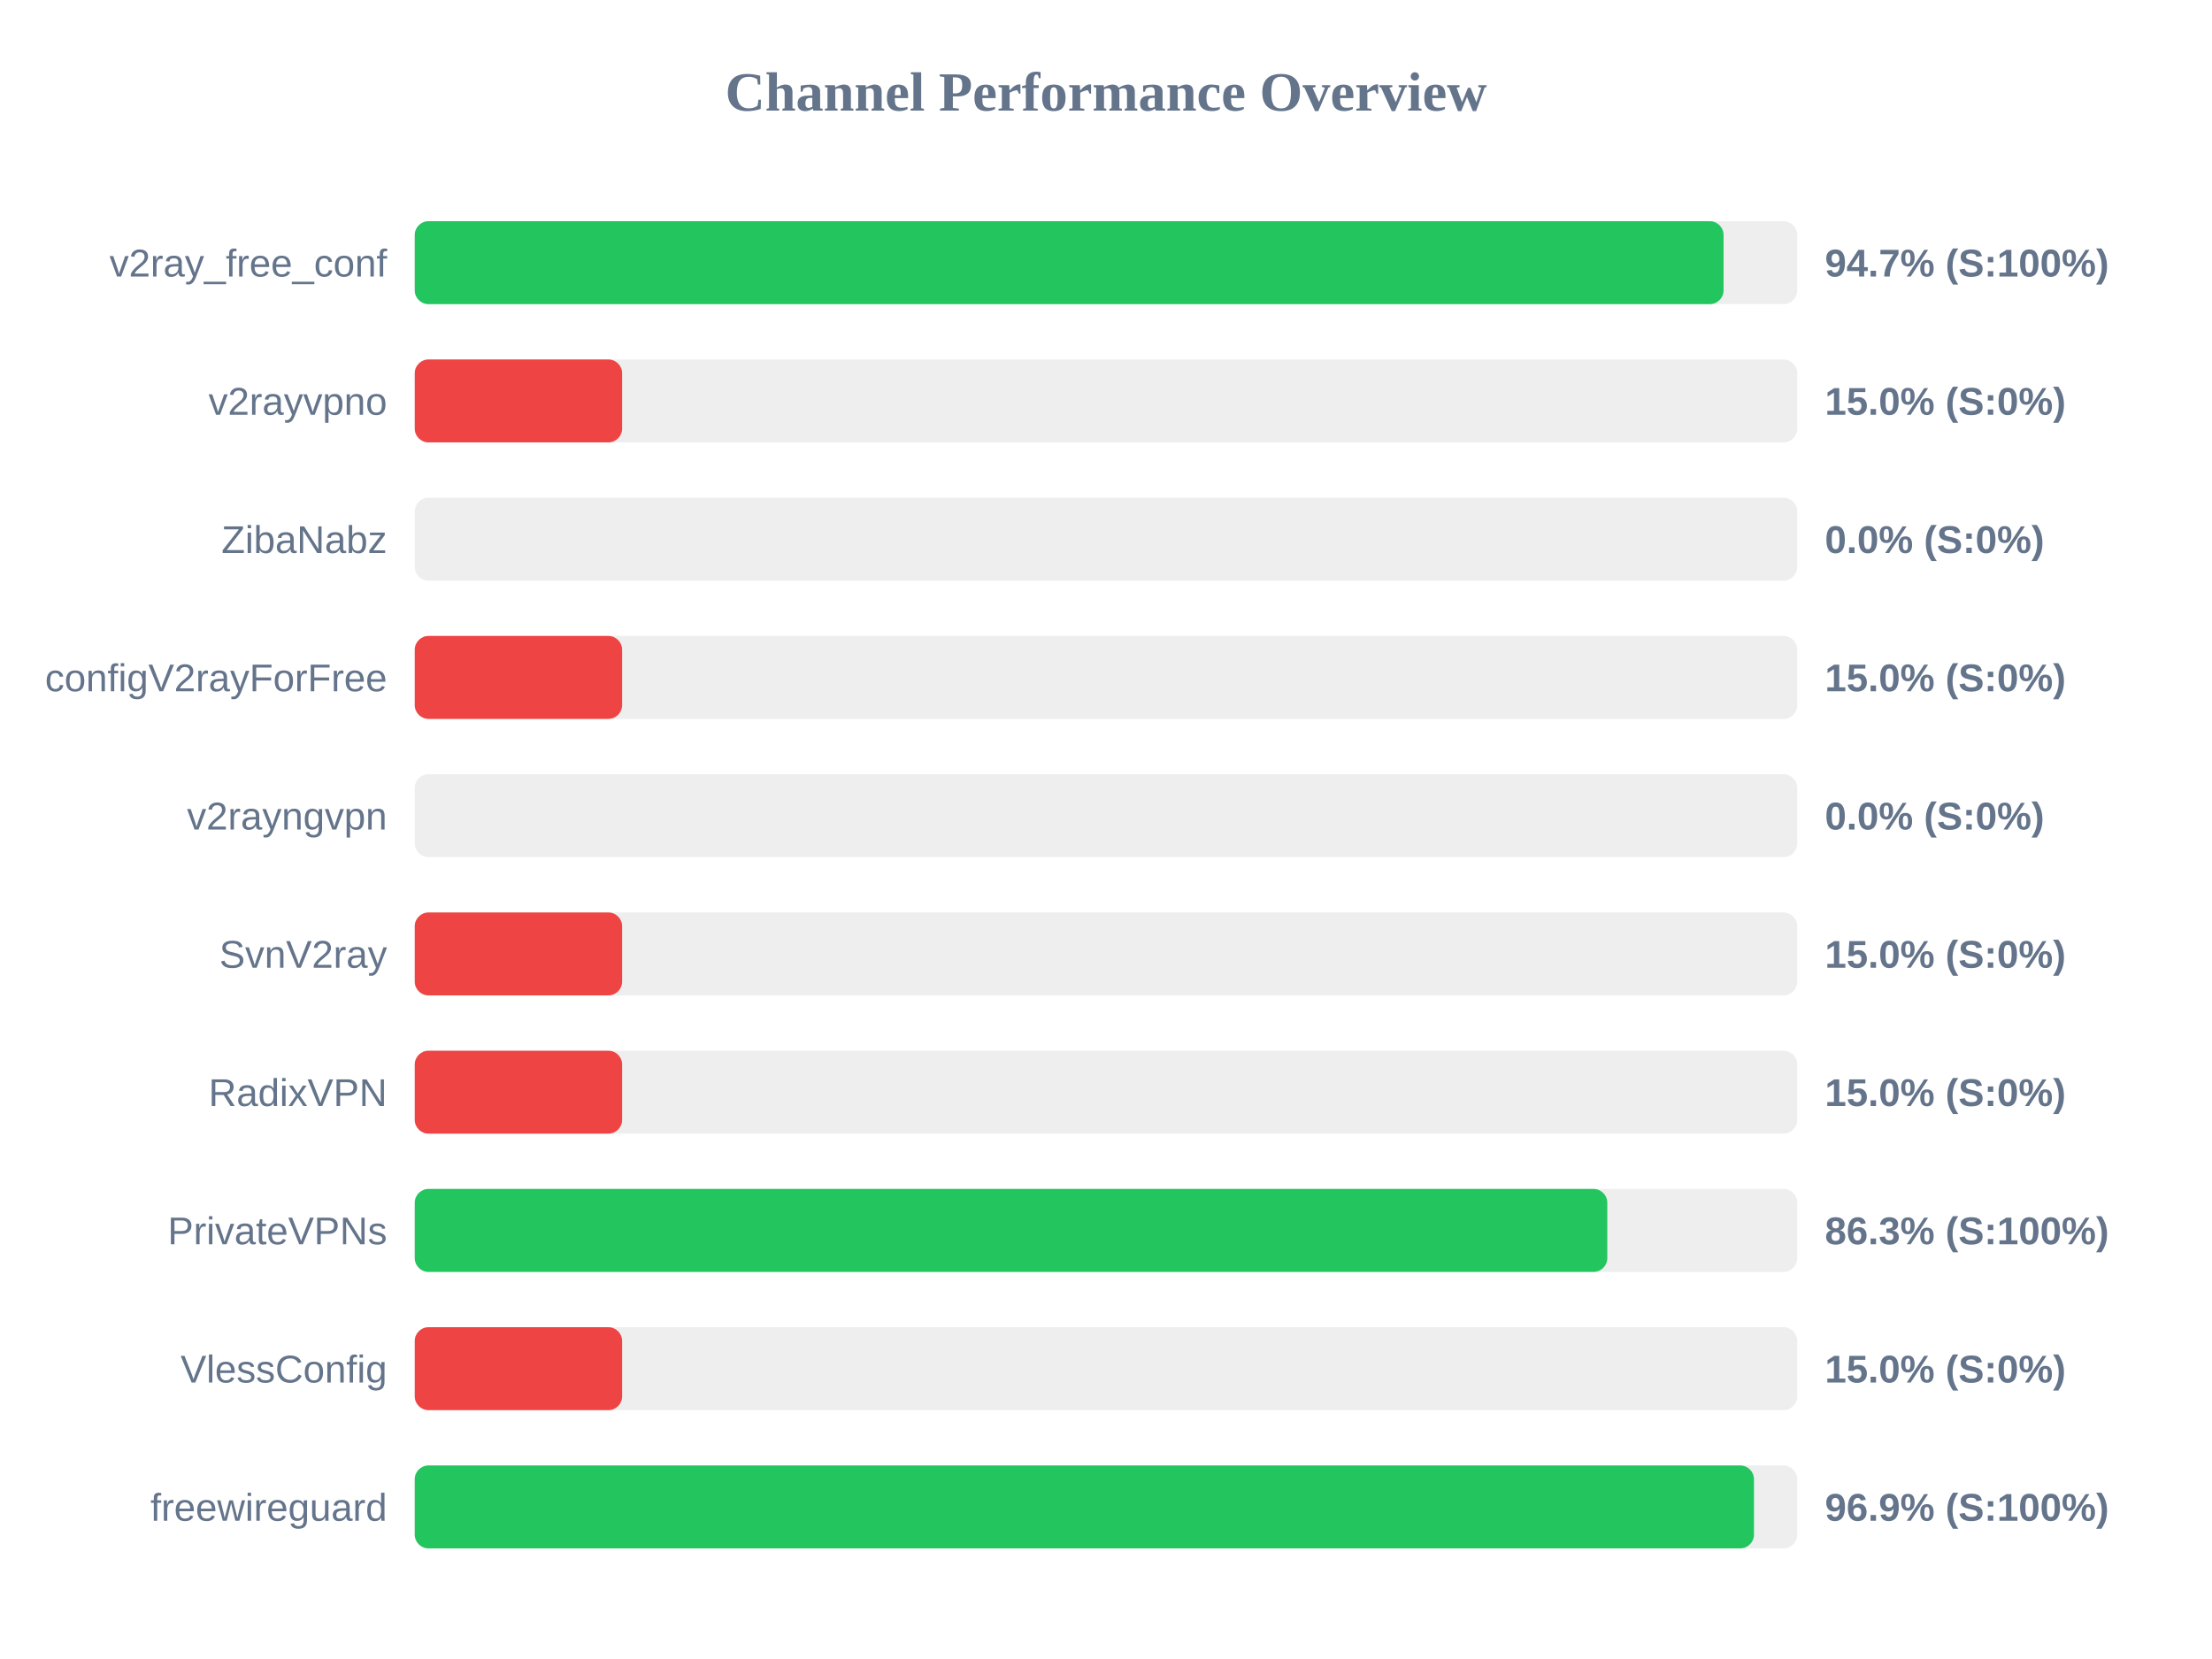
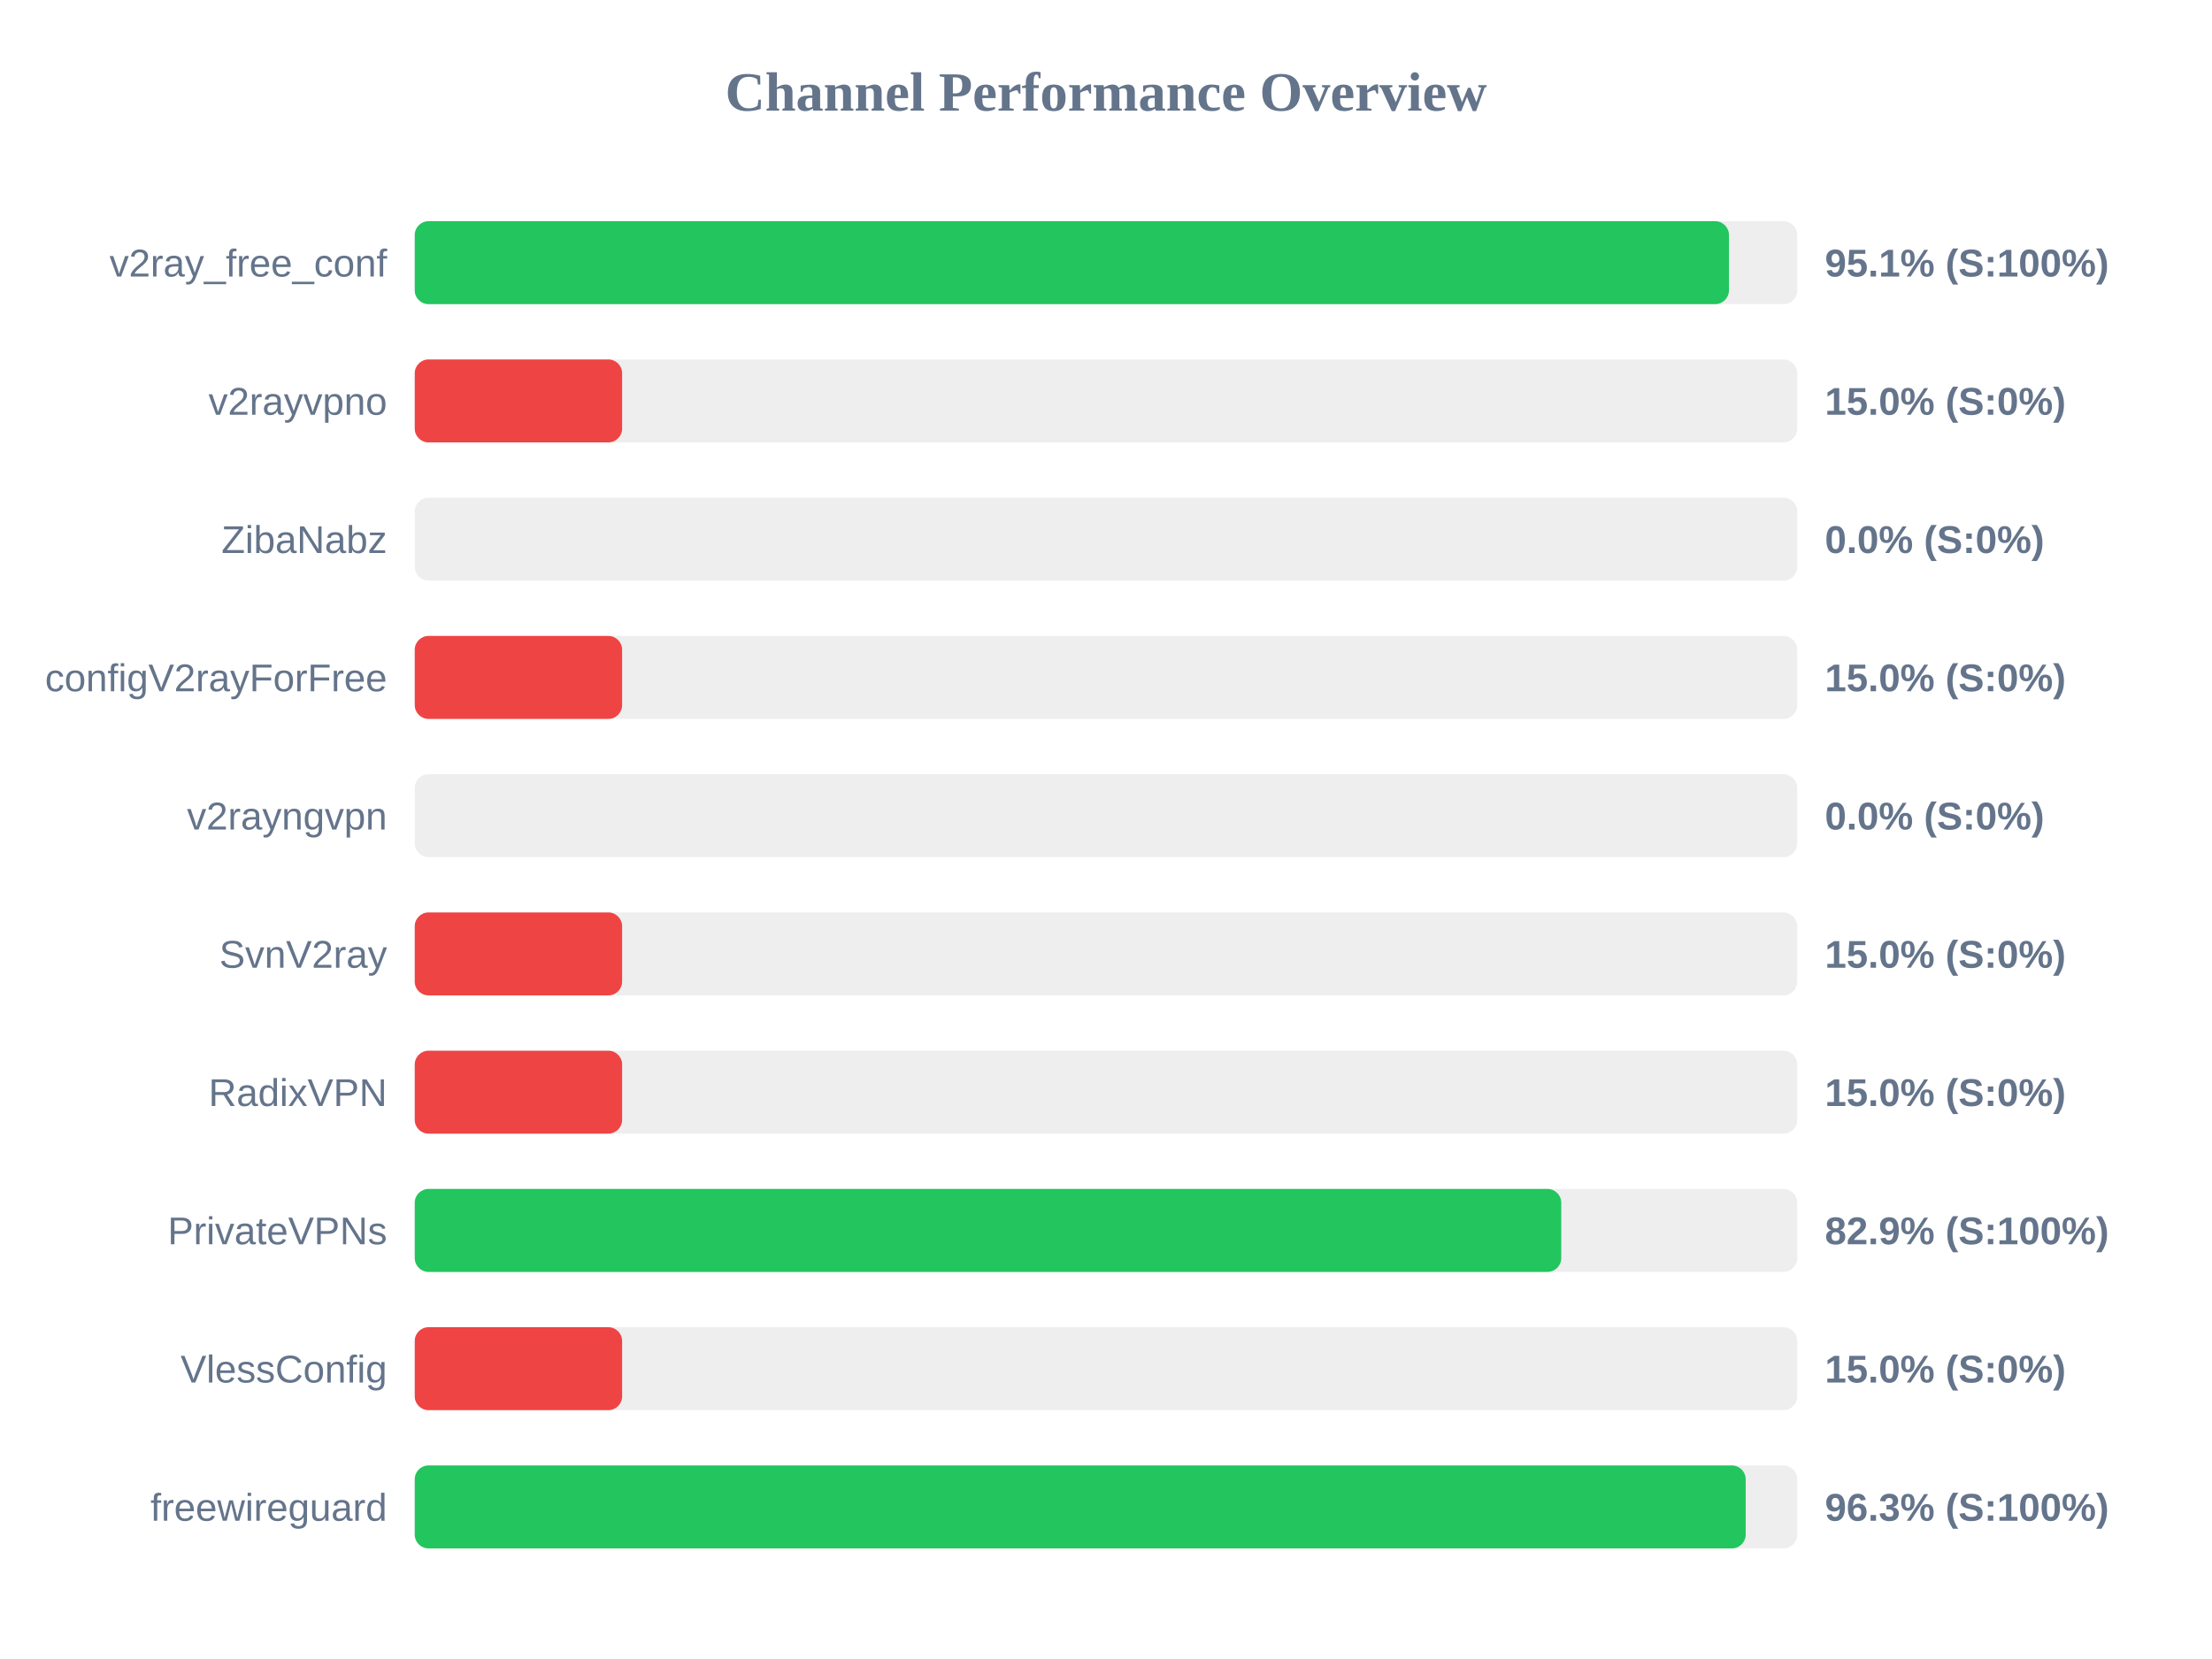
<svg xmlns="http://www.w3.org/2000/svg" width="800" height="600" version="1.1">
  <style>
        .row { font: 14px Arial; fill: #64748b; }
        .score { font: bold 14px Arial; fill: #64748b; }
    </style>
  <text x="400" y="40" text-anchor="middle" font-size="20px" font-weight="bold" fill="#64748b">Channel Performance Overview</text>
  <rect x="150" y="80" width="500" height="30" fill="#eee" rx="5" />
-   <rect x="150" y="80" width="473.35" height="30" fill="#22c55e" rx="5" />
+   <rect x="150" y="80" width="475.3" height="30" fill="#22c55e" rx="5" />
  <text x="140" y="100" text-anchor="end" class="row">v2ray_free_conf</text>
-   <text x="660" y="100" text-anchor="start" class="score">94.7% (S:100%)</text>
+   <text x="660" y="100" text-anchor="start" class="score">95.1% (S:100%)</text>
  <rect x="150" y="130" width="500" height="30" fill="#eee" rx="5" />
  <rect x="150" y="130" width="75.0" height="30" fill="#ef4444" rx="5" />
  <text x="140" y="150" text-anchor="end" class="row">v2rayvpno</text>
  <text x="660" y="150" text-anchor="start" class="score">15.0% (S:0%)</text>
  <rect x="150" y="180" width="500" height="30" fill="#eee" rx="5" />
  <rect x="150" y="180" width="0.0" height="30" fill="#ef4444" rx="5" />
  <text x="140" y="200" text-anchor="end" class="row">ZibaNabz</text>
  <text x="660" y="200" text-anchor="start" class="score">0.0% (S:0%)</text>
  <rect x="150" y="230" width="500" height="30" fill="#eee" rx="5" />
  <rect x="150" y="230" width="75.0" height="30" fill="#ef4444" rx="5" />
  <text x="140" y="250" text-anchor="end" class="row">configV2rayForFree</text>
  <text x="660" y="250" text-anchor="start" class="score">15.0% (S:0%)</text>
  <rect x="150" y="280" width="500" height="30" fill="#eee" rx="5" />
  <rect x="150" y="280" width="0.0" height="30" fill="#ef4444" rx="5" />
  <text x="140" y="300" text-anchor="end" class="row">v2rayngvpn</text>
  <text x="660" y="300" text-anchor="start" class="score">0.0% (S:0%)</text>
  <rect x="150" y="330" width="500" height="30" fill="#eee" rx="5" />
  <rect x="150" y="330" width="75.0" height="30" fill="#ef4444" rx="5" />
  <text x="140" y="350" text-anchor="end" class="row">SvnV2ray</text>
  <text x="660" y="350" text-anchor="start" class="score">15.0% (S:0%)</text>
  <rect x="150" y="380" width="500" height="30" fill="#eee" rx="5" />
  <rect x="150" y="380" width="75.0" height="30" fill="#ef4444" rx="5" />
  <text x="140" y="400" text-anchor="end" class="row">RadixVPN</text>
  <text x="660" y="400" text-anchor="start" class="score">15.0% (S:0%)</text>
  <rect x="150" y="430" width="500" height="30" fill="#eee" rx="5" />
-   <rect x="150" y="430" width="431.3" height="30" fill="#22c55e" rx="5" />
+   <rect x="150" y="430" width="414.65" height="30" fill="#22c55e" rx="5" />
  <text x="140" y="450" text-anchor="end" class="row">PrivateVPNs</text>
-   <text x="660" y="450" text-anchor="start" class="score">86.3% (S:100%)</text>
+   <text x="660" y="450" text-anchor="start" class="score">82.9% (S:100%)</text>
  <rect x="150" y="480" width="500" height="30" fill="#eee" rx="5" />
  <rect x="150" y="480" width="75.0" height="30" fill="#ef4444" rx="5" />
  <text x="140" y="500" text-anchor="end" class="row">VlessConfig</text>
  <text x="660" y="500" text-anchor="start" class="score">15.0% (S:0%)</text>
  <rect x="150" y="530" width="500" height="30" fill="#eee" rx="5" />
-   <rect x="150" y="530" width="484.35" height="30" fill="#22c55e" rx="5" />
+   <rect x="150" y="530" width="481.35" height="30" fill="#22c55e" rx="5" />
  <text x="140" y="550" text-anchor="end" class="row">freewireguard</text>
-   <text x="660" y="550" text-anchor="start" class="score">96.9% (S:100%)</text>
+   <text x="660" y="550" text-anchor="start" class="score">96.3% (S:100%)</text>
</svg>
